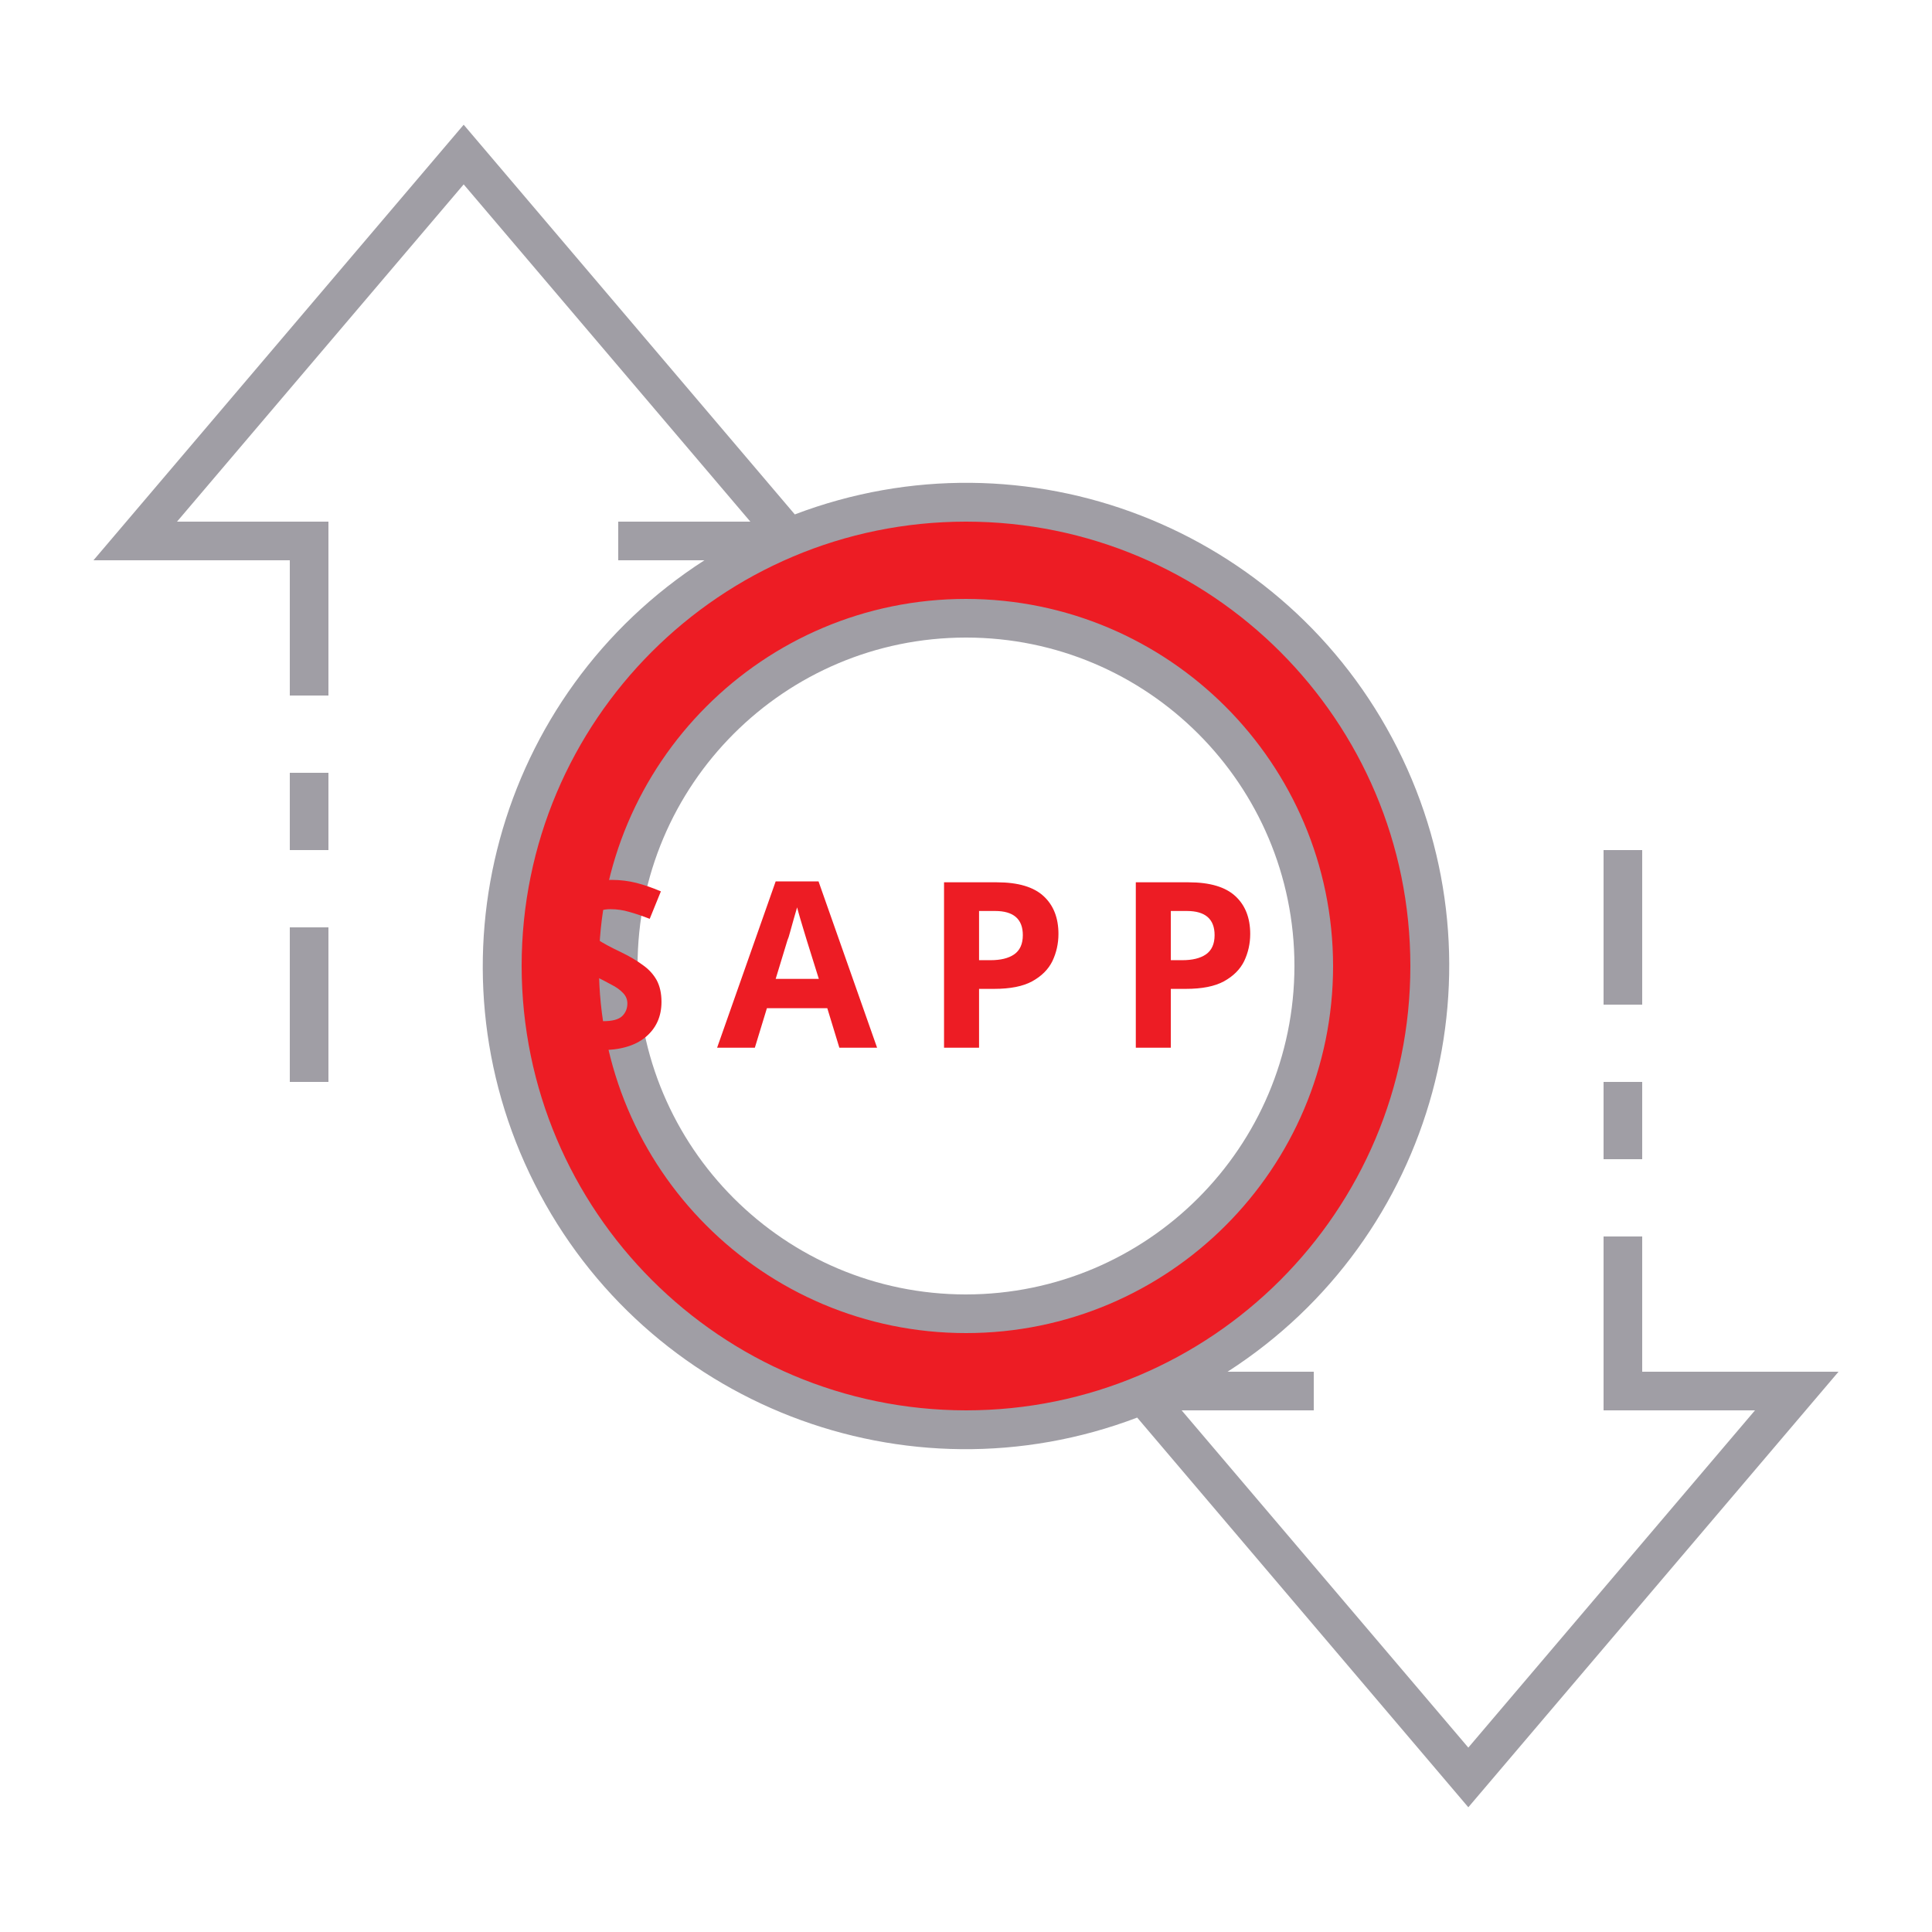
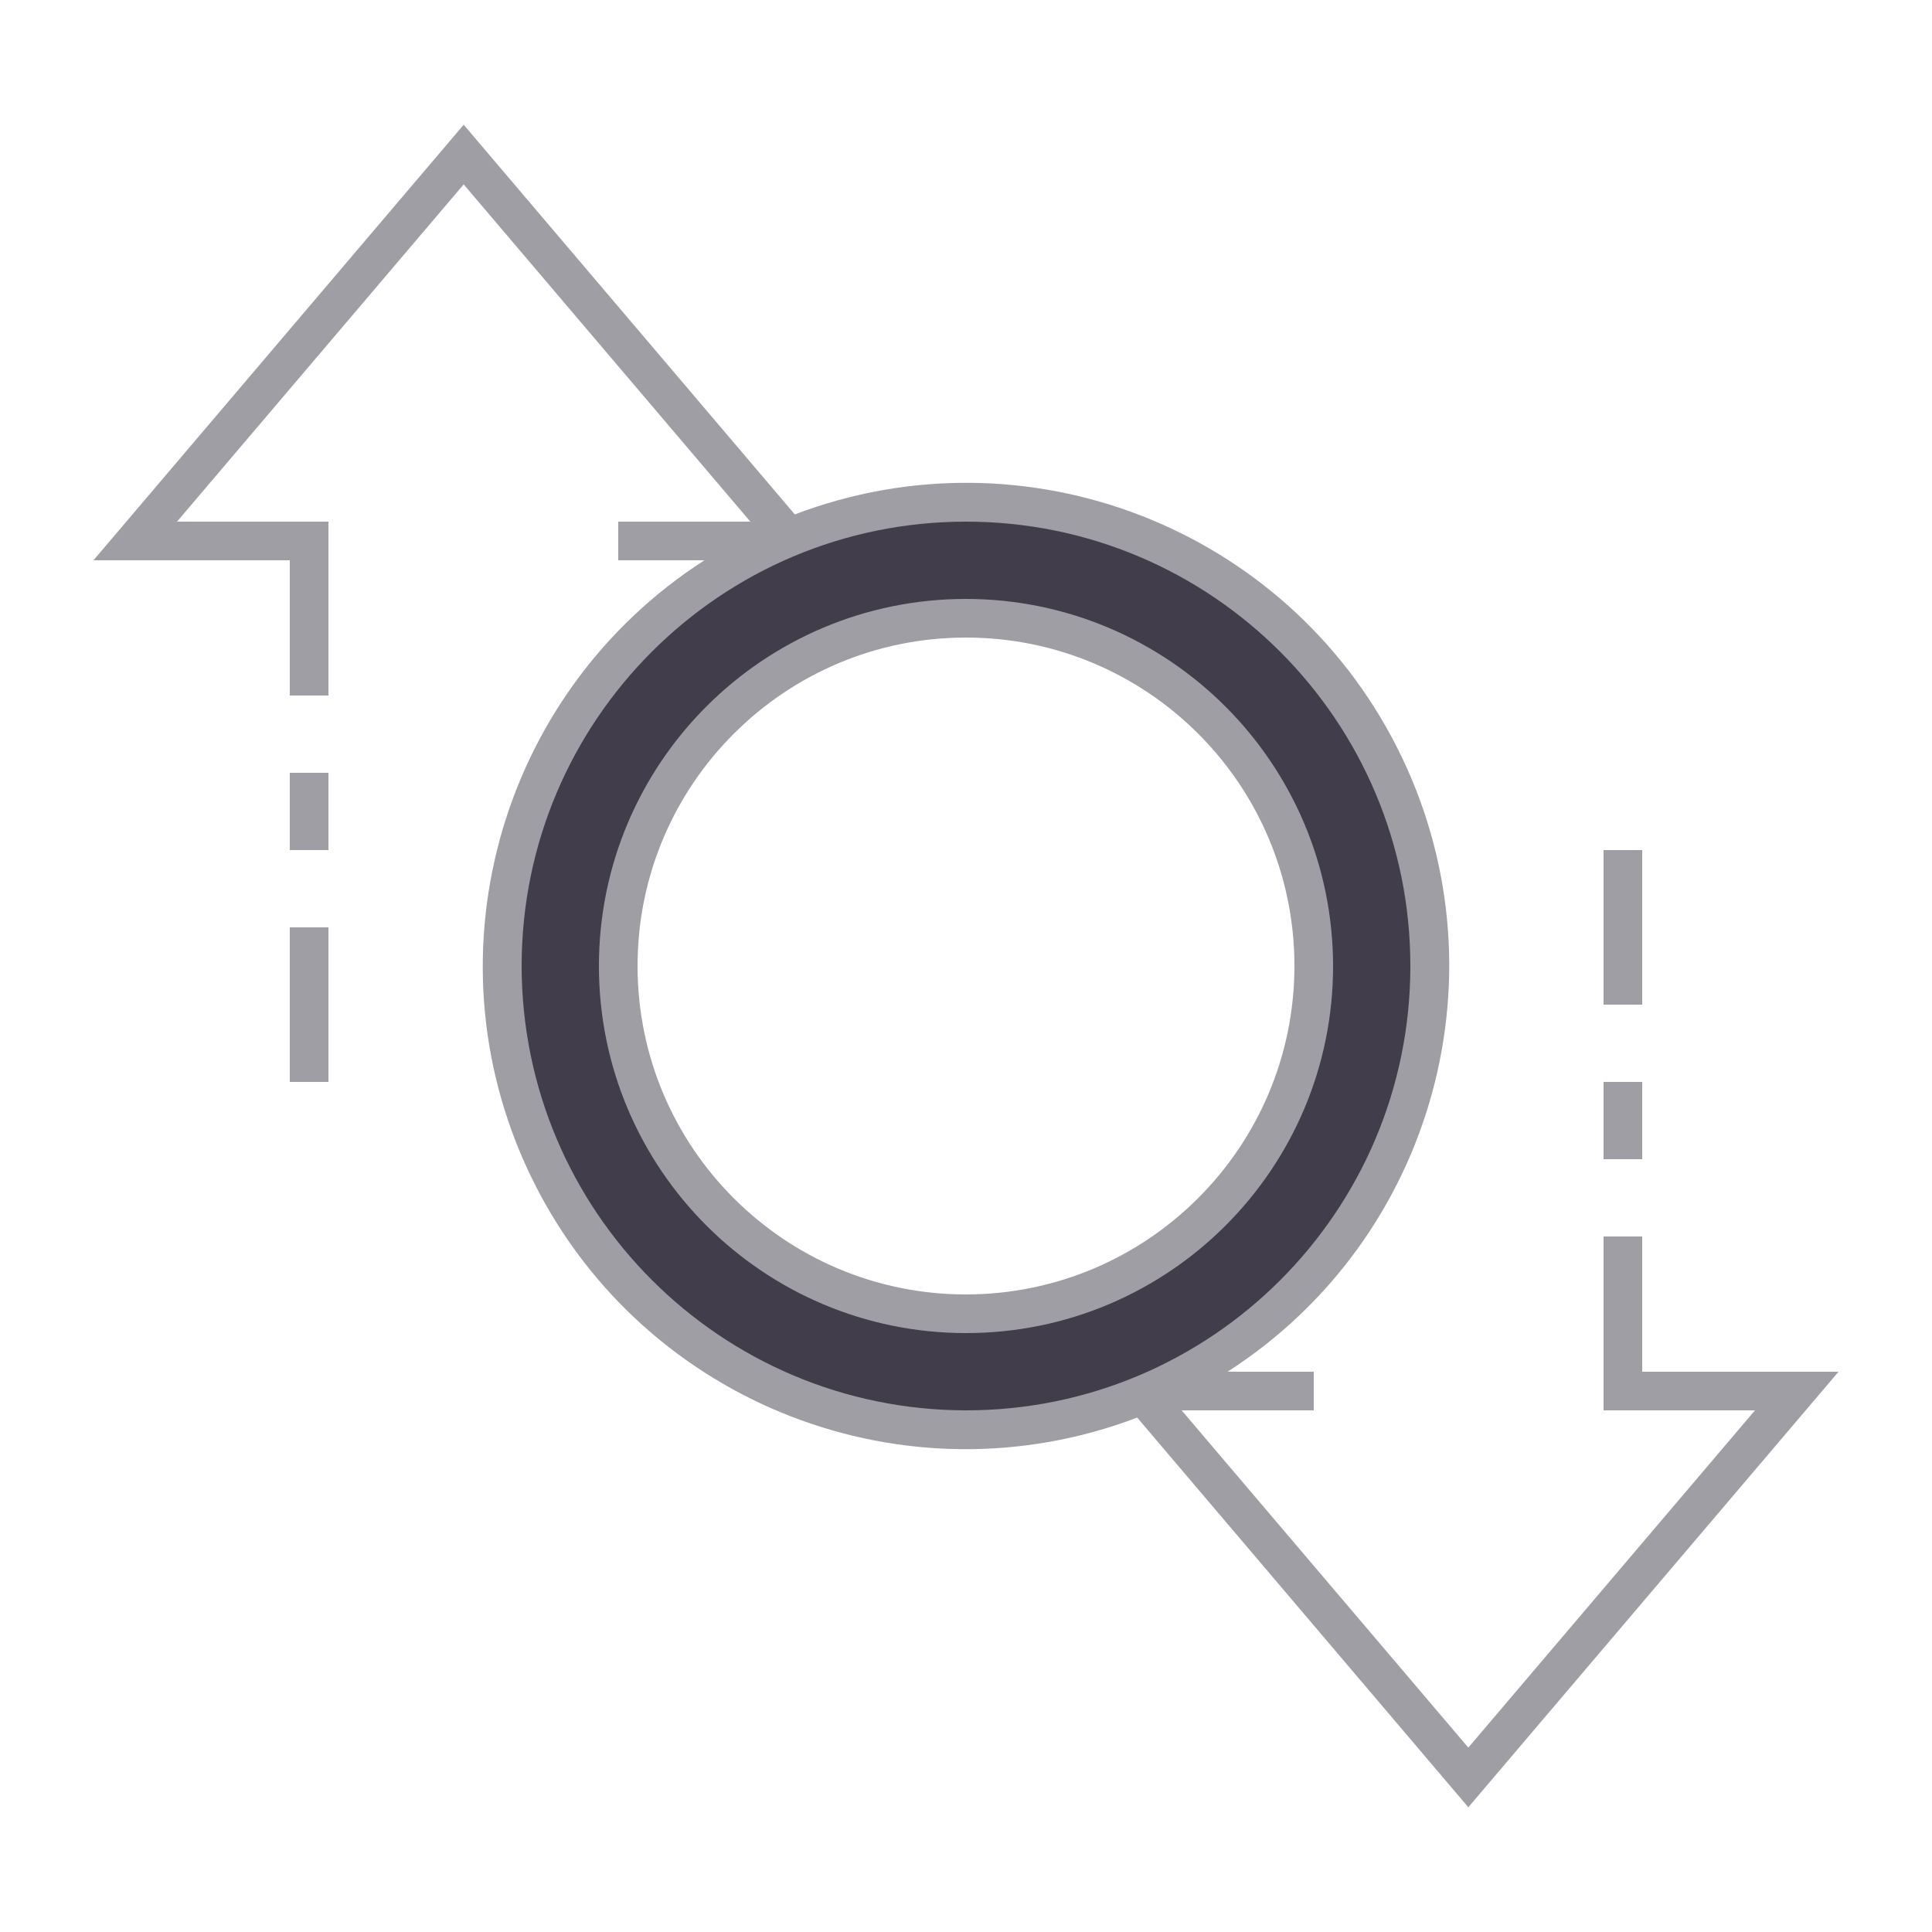
- <svg xmlns="http://www.w3.org/2000/svg" id="ic_empty_Dark_zpiv" width="100" height="100" viewBox="0 0 100 100" version="1.1">
+ <svg xmlns="http://www.w3.org/2000/svg" version="1.1" viewBox="0 0 100 100" height="100" width="100" id="ic_empty_Dark_zpiv">
  <defs id="defs4">
-     <style type="text/css" id="style2">
+     <style id="style2" type="text/css">
            .cls-1{fill:#413d4a}.cls-2{fill:#a09ea5}.cls-3{fill:none}
        </style>
-     <style id="style2-3">.cls-1{fill:#66f;}</style>
  </defs>
-   <g id="Group_9081" data-name="Group 9081">
-     <path id="Path_19026" d="M50 26a24 24 0 1 0 24 24 24 24 0 0 0-24-24zm0 42a18 18 0 1 1 18-18 18 18 0 0 1-18 18z" class="cls-1" data-name="Path 19026" style="fill:#ed1c24;fill-opacity:1" />
-     <g id="Group_9080" data-name="Group 9080">
-       <g id="Group_9078" data-name="Group 9078">
-         <path id="Path_19027" d="M50 31a19 19 0 1 0 19 19 19.021 19.021 0 0 0-19-19zm0 36a17 17 0 1 1 17-17 17.019 17.019 0 0 1-17 17z" class="cls-2" data-name="Path 19027" />
-         <path id="Rectangle_4744" d="M0 0h2v4H0z" class="cls-2" data-name="Rectangle 4744" transform="translate(83 56)" />
-         <path id="Rectangle_4745" d="M0 0h2v8H0z" class="cls-2" data-name="Rectangle 4745" transform="translate(83 44)" />
-         <path id="Rectangle_4746" d="M0 0h2v8H0z" class="cls-2" data-name="Rectangle 4746" transform="translate(15 48)" />
-         <path id="Rectangle_4747" d="M0 0h2v4H0z" class="cls-2" data-name="Rectangle 4747" transform="translate(15 40)" />
-         <path id="Path_19028" d="M95.162 71H85v-7h-2v9h7.838L76 90.456 61.162 73H68v-2h-4.461a24.989 24.989 0 0 0-22.4-44.374L24 6.456 4.838 29H15v7h2v-9H9.162L24 9.544 38.838 27H32v2h4.461a24.989 24.989 0 0 0 22.4 44.374L76 93.544zM27 50a23 23 0 1 1 23 23 23.026 23.026 0 0 1-23-23z" class="cls-2" data-name="Path 19028" />
-       </g>
-     </g>
+   <path id="Path_19026" d="M 50,26 A 24,24 0 1 0 74,50 24,24 0 0 0 50,26 Z m 0,42 A 18,18 0 1 1 68,50 18,18 0 0 1 50,68 Z" class="cls-1" data-name="Path 19026" style="fill:#413d4a" />
+   <g data-name="Group 9078" id="Group_9078">
+     <path style="fill:#a09ea5" data-name="Path 19027" class="cls-2" d="M 50,31 A 19,19 0 1 0 69,50 19.021,19.021 0 0 0 50,31 Z m 0,36 A 17,17 0 1 1 67,50 17.019,17.019 0 0 1 50,67 Z" id="Path_19027" />
+     <path style="fill:#a09ea5" transform="translate(83,56)" data-name="Rectangle 4744" class="cls-2" d="M 0,0 H 2 V 4 H 0 Z" id="Rectangle_4744" />
+     <path style="fill:#a09ea5" transform="translate(83,44)" data-name="Rectangle 4745" class="cls-2" d="M 0,0 H 2 V 8 H 0 Z" id="Rectangle_4745" />
+     <path style="fill:#a09ea5" transform="translate(15,48)" data-name="Rectangle 4746" class="cls-2" d="M 0,0 H 2 V 8 H 0 Z" id="Rectangle_4746" />
+     <path style="fill:#a09ea5" transform="translate(15,40)" data-name="Rectangle 4747" class="cls-2" d="M 0,0 H 2 V 4 H 0 Z" id="Rectangle_4747" />
+     <path style="fill:#a09ea5" data-name="Path 19028" class="cls-2" d="M 95.162,71 H 85 v -7 h -2 v 9 h 7.838 L 76,90.456 61.162,73 H 68 V 71 H 63.539 A 24.989,24.989 0 0 0 41.139,26.626 L 24,6.456 4.838,29 H 15 v 7 h 2 V 27 H 9.162 L 24,9.544 38.838,27 H 32 v 2 h 4.461 a 24.989,24.989 0 0 0 22.4,44.374 L 76,93.544 Z M 27,50 A 23,23 0 1 1 50,73 23.026,23.026 0 0 1 27,50 Z" id="Path_19028" />
  </g>
-   <text xml:space="preserve" style="font-style:normal;font-variant:normal;font-weight:bold;font-stretch:normal;font-size:12px;line-height:1.25;font-family:sans-serif;-inkscape-font-specification:'sans-serif Bold';text-align:center;text-anchor:middle;opacity:1;fill:#ed1c24;fill-opacity:1;stroke:#ed1c24;stroke-width:0;stroke-miterlimit:4;stroke-dasharray:none;stroke-opacity:1" x="50.165" y="54.232" id="text839">
-     <tspan id="tspan837" x="51.36" y="54.232" style="letter-spacing:2.39px">SAPP</tspan>
-   </text>
+   <path data-name="Rectangle 4748" class="cls-3" d="M0 0h100v100H0z" id="Rectangle_4748" />
</svg>
